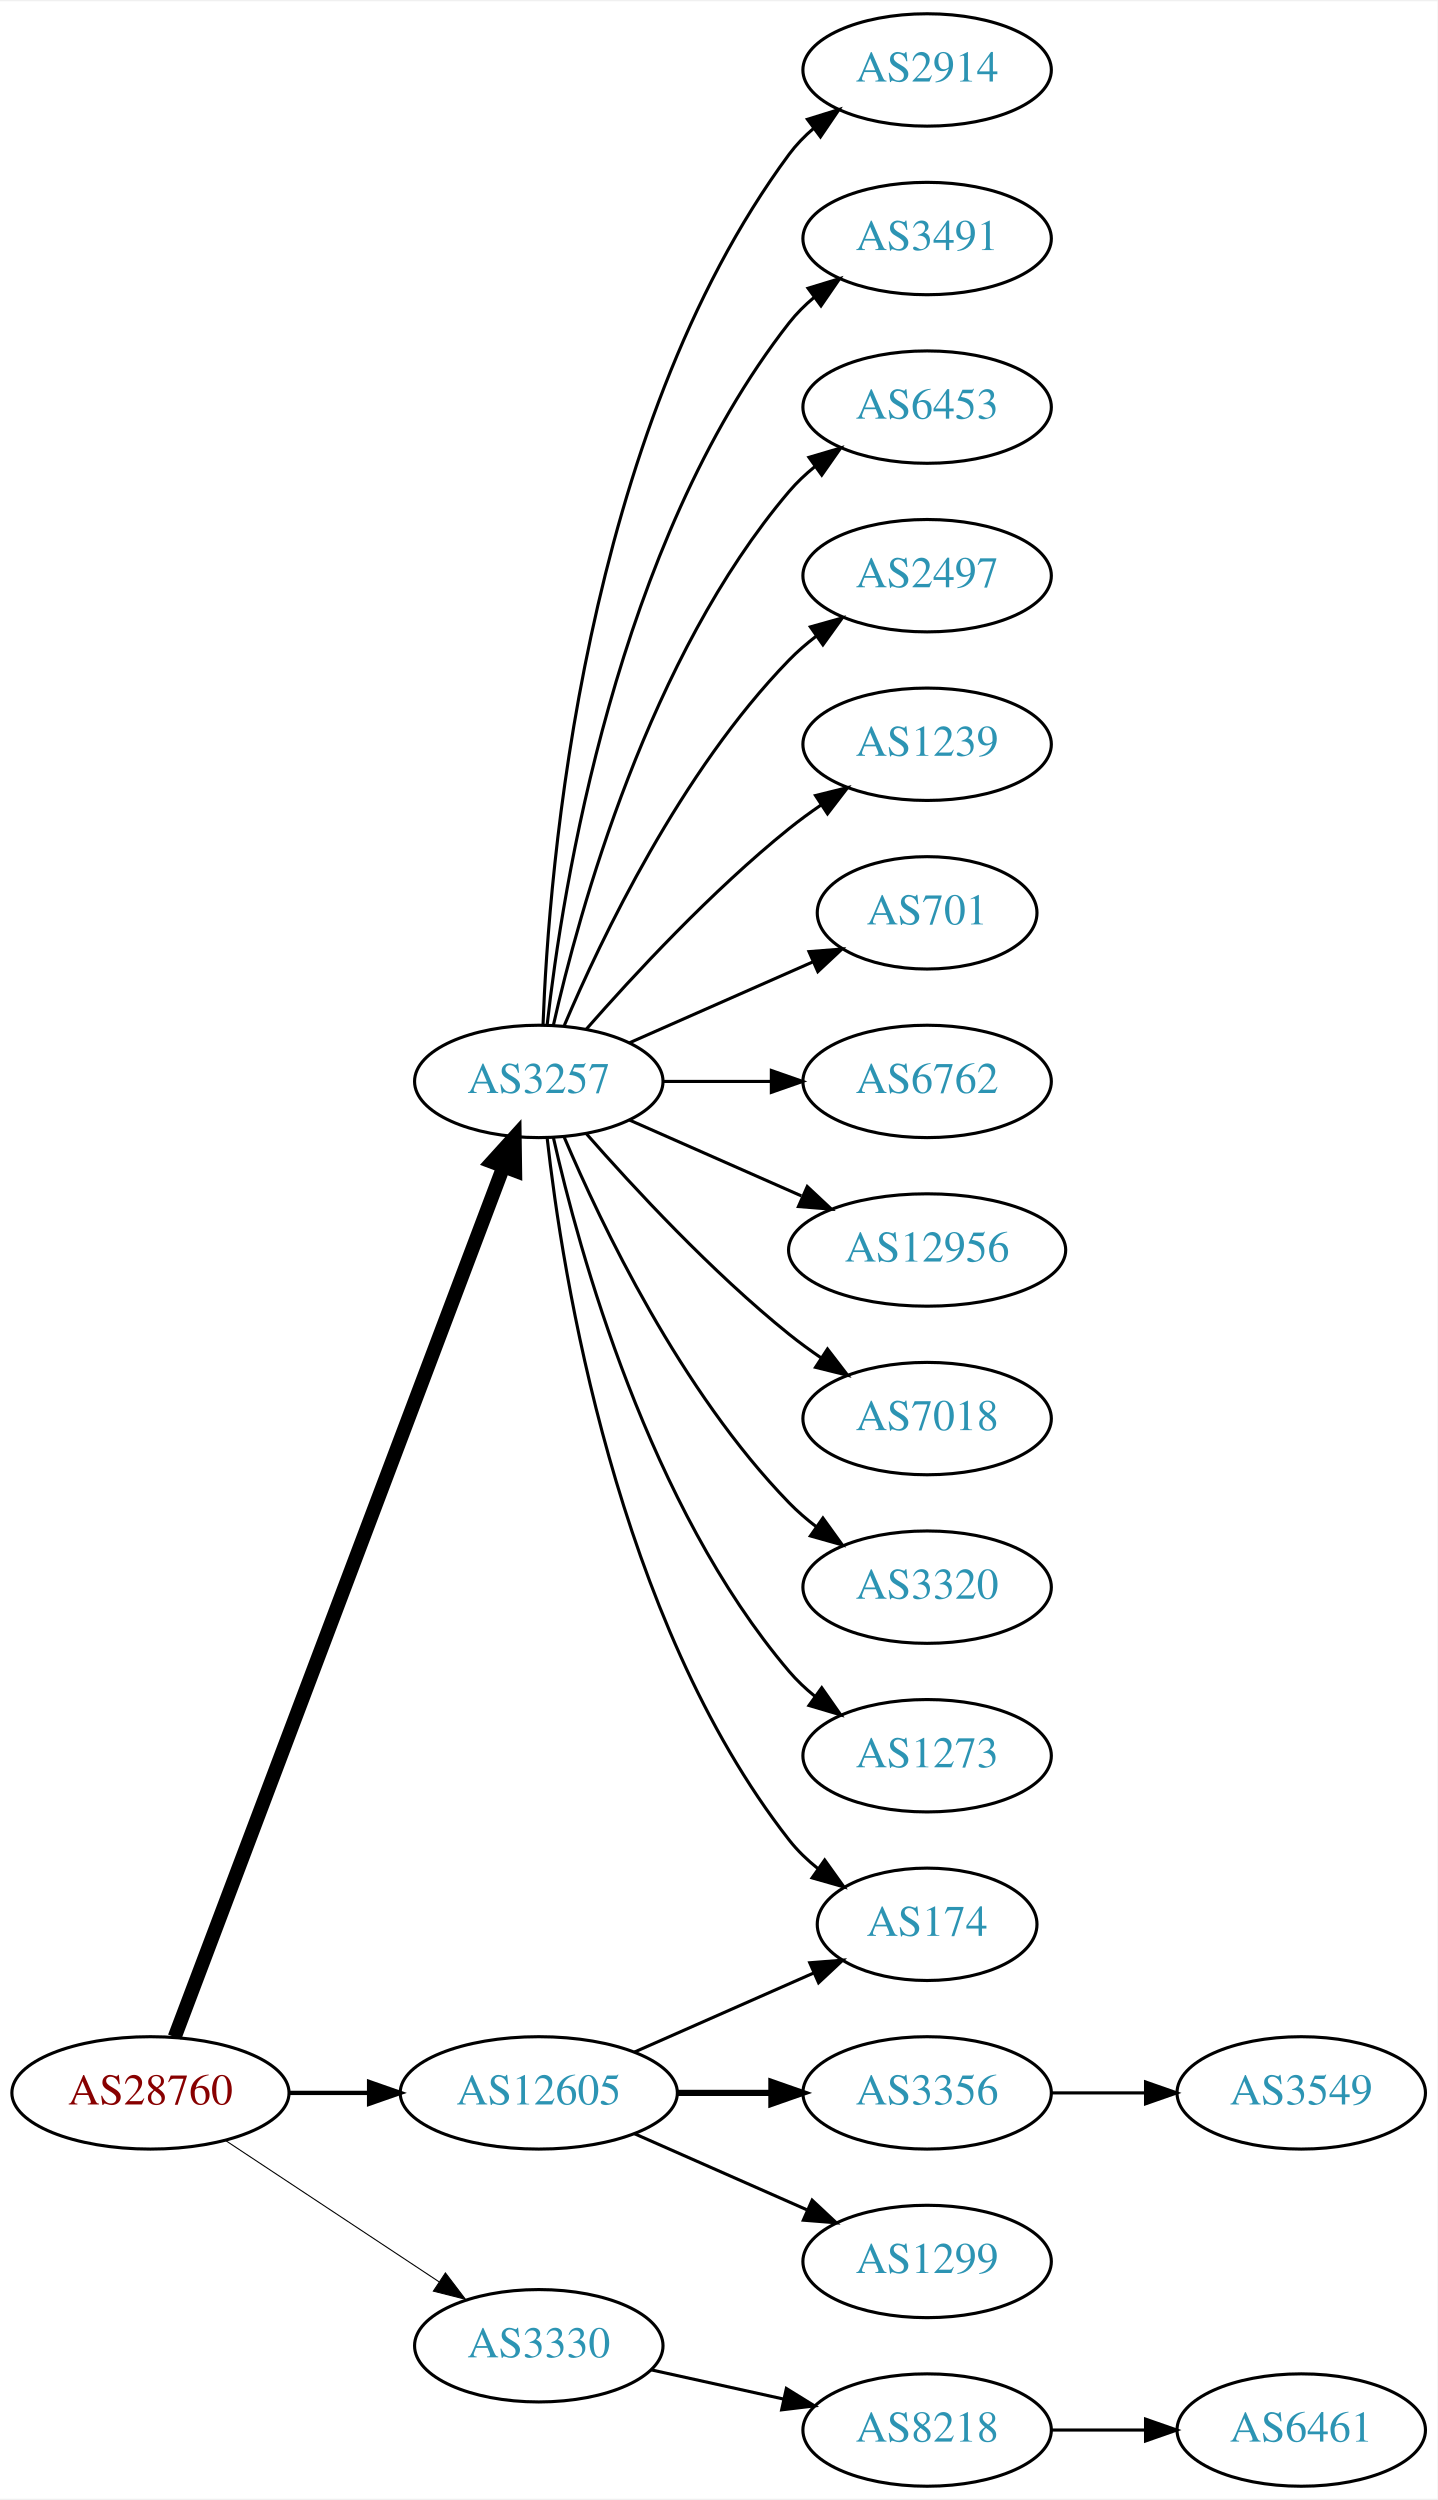
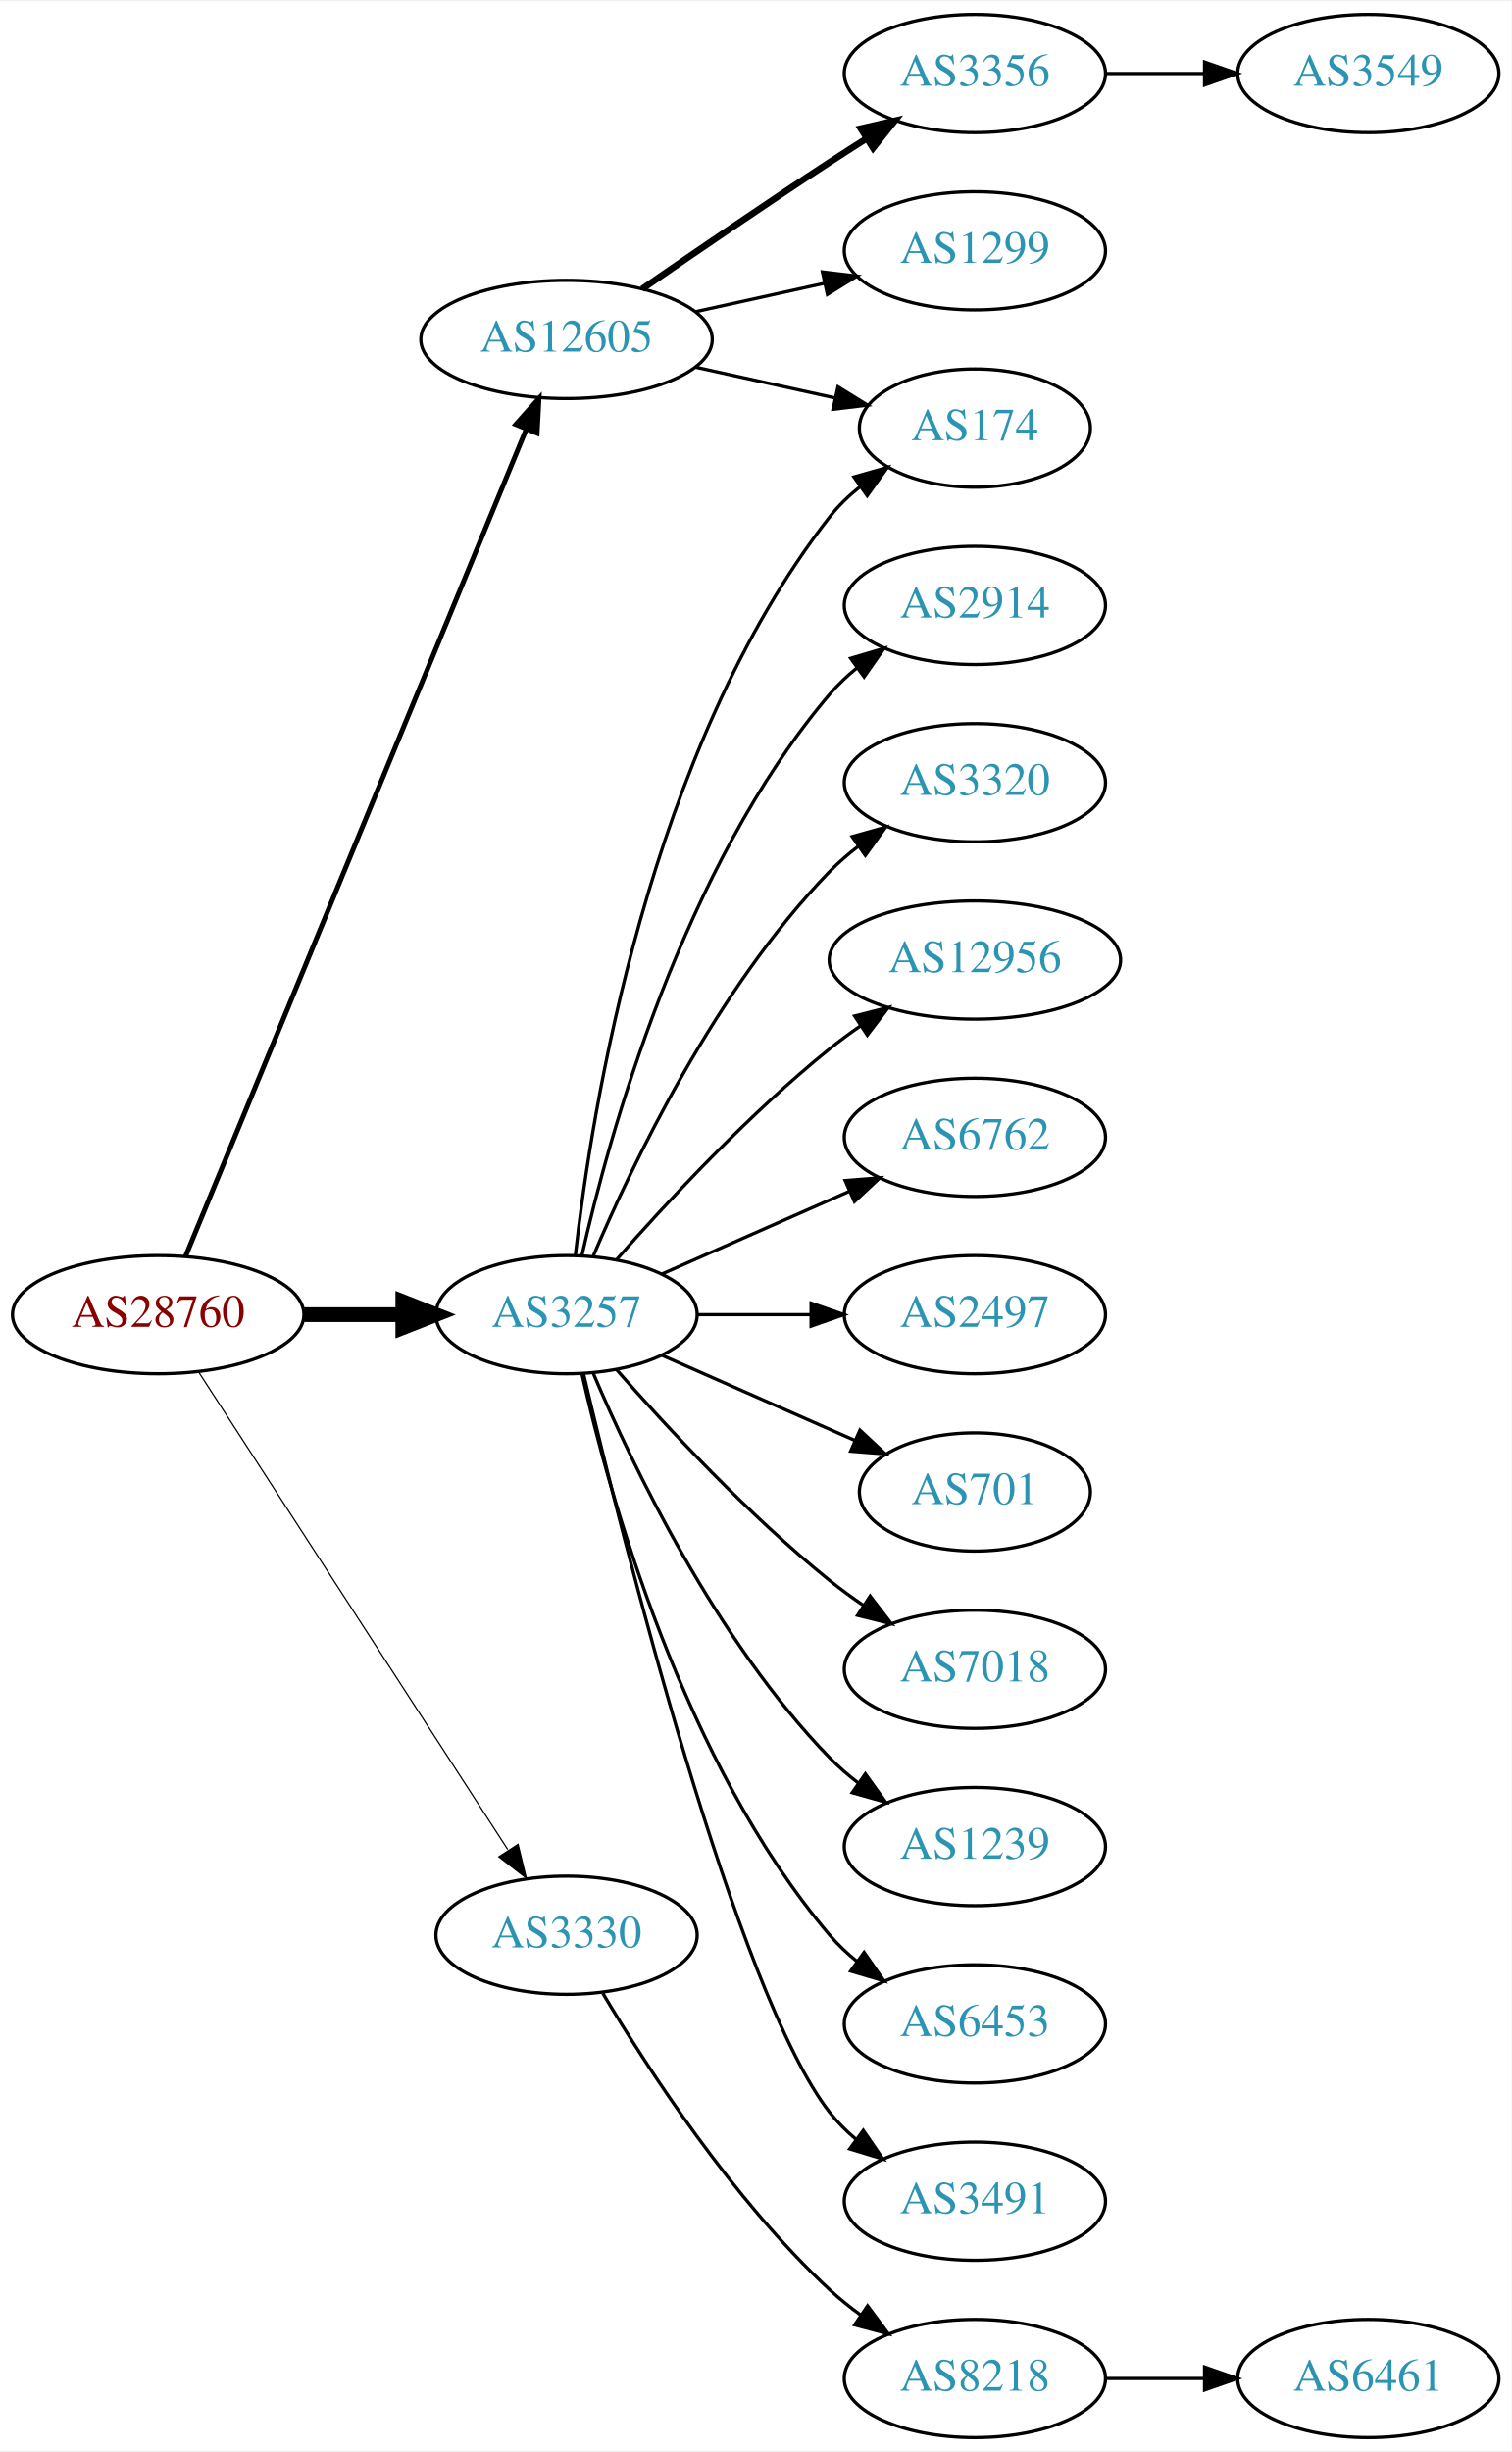
- <svg xmlns="http://www.w3.org/2000/svg" xmlns:xlink="http://www.w3.org/1999/xlink" width="460pt" height="800pt" viewBox="0.00 0.00 460.47 800.00">
-   <g id="graph0" class="graph" transform="scale(1 1) rotate(0) translate(4 796)">
-     <polygon fill="white" stroke="none" points="-4,4 -4,-796 456.469,-796 456.469,4 -4,4" />
+ <svg xmlns="http://www.w3.org/2000/svg" xmlns:xlink="http://www.w3.org/1999/xlink" width="460pt" height="746pt" viewBox="0.00 0.00 460.47 746.00">
+   <g id="graph0" class="graph" transform="scale(1 1) rotate(0) translate(4 742)">
+     <polygon fill="white" stroke="none" points="-4,4 -4,-742 456.469,-742 456.469,4 -4,4" />
    <g id="node1" class="node">
      <g id="a_node1">
        <a xlink:href="/asn/28760" xlink:title="AS28760 ~ Schaerdingerstr. 35 [AT]">
-           <ellipse fill="#ffffff" stroke="black" cx="44.196" cy="-126" rx="44.393" ry="18" />
-           <text text-anchor="middle" x="44.196" y="-122.3" font-family="Times,serif" font-size="14.00" fill="#880000">AS28760</text>
+           <ellipse fill="#ffffff" stroke="black" cx="44.196" cy="-342" rx="44.393" ry="18" />
+           <text text-anchor="middle" x="44.196" y="-338.3" font-family="Times,serif" font-size="14.00" fill="#880000">AS28760</text>
        </a>
      </g>
    </g>
    <g id="node2" class="node">
      <g id="a_node2">
        <a xlink:href="/asn/3257" xlink:title="AS3257 ~ GTT [DE]">
-           <ellipse fill="#ffffff" stroke="black" cx="168.588" cy="-450" rx="39.794" ry="18" />
-           <text text-anchor="middle" x="168.588" y="-446.3" font-family="Times,serif" font-size="14.00" fill="#2c94b3">AS3257</text>
+           <ellipse fill="#ffffff" stroke="black" cx="168.588" cy="-342" rx="39.794" ry="18" />
+           <text text-anchor="middle" x="168.588" y="-338.3" font-family="Times,serif" font-size="14.00" fill="#2c94b3">AS3257</text>
        </a>
      </g>
    </g>
    <g id="edge1" class="edge">
-       <path fill="none" stroke="black" stroke-width="4.5" d="M51.951,-143.881C72.263,-197.651 132.884,-358.129 157.264,-422.67" />
-       <polygon fill="black" stroke="black" stroke-width="4.5" points="153.637,-424.211 160.854,-432.174 161.004,-421.428 153.637,-424.211" />
+       <path fill="none" stroke="black" stroke-width="4.5" d="M88.692,-342C98.381,-342 108.717,-342 118.61,-342" />
+       <polygon fill="black" stroke="black" stroke-width="4.5" points="118.713,-345.938 128.713,-342 118.713,-338.063 118.713,-345.938" />
    </g>
    <g id="node3" class="node">
      <g id="a_node3">
        <a xlink:href="/asn/3330" xlink:title="AS3330 ~ Vienna, Austria [AT]">
-           <ellipse fill="#ffffff" stroke="black" cx="168.588" cy="-45" rx="39.794" ry="18" />
-           <text text-anchor="middle" x="168.588" y="-41.3" font-family="Times,serif" font-size="14.00" fill="#2c94b3">AS3330</text>
+           <ellipse fill="#ffffff" stroke="black" cx="168.588" cy="-153" rx="39.794" ry="18" />
+           <text text-anchor="middle" x="168.588" y="-149.3" font-family="Times,serif" font-size="14.00" fill="#2c94b3">AS3330</text>
        </a>
      </g>
    </g>
    <g id="edge2" class="edge">
-       <path fill="none" stroke="black" stroke-width="0.346" d="M68.217,-110.765C87.571,-97.956 115.406,-79.534 136.696,-65.445" />
-       <polygon fill="black" stroke="black" stroke-width="0.346" points="138.676,-68.331 145.084,-59.894 134.813,-62.494 138.676,-68.331" />
+       <path fill="none" stroke="black" stroke-width="0.375" d="M56.491,-324.558C78.077,-291.225 125.293,-218.314 150.664,-179.134" />
+       <polygon fill="black" stroke="black" stroke-width="0.375" points="153.823,-180.696 156.321,-170.4 147.947,-176.891 153.823,-180.696" />
    </g>
    <g id="node4" class="node">
      <g id="a_node4">
        <a xlink:href="/asn/12605" xlink:title="AS12605 ~ Linz, Austria [AT]">
-           <ellipse fill="#ffffff" stroke="black" cx="168.588" cy="-126" rx="44.393" ry="18" />
-           <text text-anchor="middle" x="168.588" y="-122.3" font-family="Times,serif" font-size="14.00" fill="#2c94b3">AS12605</text>
+           <ellipse fill="#ffffff" stroke="black" cx="168.588" cy="-639" rx="44.393" ry="18" />
+           <text text-anchor="middle" x="168.588" y="-635.3" font-family="Times,serif" font-size="14.00" fill="#2c94b3">AS12605</text>
        </a>
      </g>
    </g>
    <g id="edge3" class="edge">
-       <path fill="none" stroke="black" stroke-width="1.385" d="M88.692,-126C96.898,-126 105.569,-126 114.041,-126" />
-       <polygon fill="black" stroke="black" stroke-width="1.385" points="114.233,-129.5 124.233,-126 114.233,-122.5 114.233,-129.5" />
+       <path fill="none" stroke="black" stroke-width="1.5" d="M52.486,-359.689C73.015,-409.507 131.429,-551.254 156.229,-611.436" />
+       <polygon fill="black" stroke="black" stroke-width="1.5" points="153.136,-613.116 160.182,-621.028 159.608,-610.449 153.136,-613.116" />
    </g>
    <g id="node5" class="node">
      <g id="a_node5">
        <a xlink:href="/asn/2914" xlink:title="AS2914 ~ NTT America, Inc. [US]">
-           <ellipse fill="#ffffff" stroke="black" cx="292.98" cy="-774" rx="39.794" ry="18" />
-           <text text-anchor="middle" x="292.98" y="-770.3" font-family="Times,serif" font-size="14.00" fill="#2c94b3">AS2914</text>
+           <ellipse fill="#ffffff" stroke="black" cx="292.98" cy="-558" rx="39.794" ry="18" />
+           <text text-anchor="middle" x="292.98" y="-554.3" font-family="Times,serif" font-size="14.00" fill="#2c94b3">AS2914</text>
        </a>
      </g>
    </g>
    <g id="edge4" class="edge">
-       <path fill="none" stroke="black" d="M169.94,-467.993C171.766,-517.457 182.82,-657.73 248.784,-747 251.018,-750.023 253.701,-752.786 256.621,-755.293" />
-       <polygon fill="black" stroke="black" points="254.647,-758.186 264.765,-761.331 258.816,-752.563 254.647,-758.186" />
+       <path fill="none" stroke="black" d="M173.282,-360.075C181.422,-396.148 203.855,-478.14 248.784,-531 251.219,-533.864 254.035,-536.521 257.04,-538.961" />
+       <polygon fill="black" stroke="black" points="255.139,-541.905 265.3,-544.906 259.228,-536.224 255.139,-541.905" />
    </g>
    <g id="node6" class="node">
      <g id="a_node6">
-         <a xlink:href="/asn/3491" xlink:title="AS3491 ~ PCCW Global, Inc. [US]">
-           <ellipse fill="#ffffff" stroke="black" cx="292.98" cy="-720" rx="39.794" ry="18" />
-           <text text-anchor="middle" x="292.98" y="-716.3" font-family="Times,serif" font-size="14.00" fill="#2c94b3">AS3491</text>
+         <a xlink:href="/asn/3320" xlink:title="AS3320 ~ DTAG [DE]">
+           <ellipse fill="#ffffff" stroke="black" cx="292.98" cy="-504" rx="39.794" ry="18" />
+           <text text-anchor="middle" x="292.98" y="-500.3" font-family="Times,serif" font-size="14.00" fill="#2c94b3">AS3320</text>
        </a>
      </g>
    </g>
    <g id="edge5" class="edge">
-       <path fill="none" stroke="black" d="M171.268,-468.129C176.098,-511.368 193.439,-622.216 248.784,-693 251.099,-695.961 253.836,-698.683 256.791,-701.164" />
-       <polygon fill="black" stroke="black" points="254.847,-704.078 264.982,-707.165 258.985,-698.432 254.847,-704.078" />
+       <path fill="none" stroke="black" d="M176.779,-359.975C188.546,-387.682 214.12,-441.348 248.784,-477 251.404,-479.695 254.345,-482.239 257.428,-484.608" />
+       <polygon fill="black" stroke="black" points="255.594,-487.597 265.796,-490.455 259.603,-481.859 255.594,-487.597" />
    </g>
    <g id="node7" class="node">
      <g id="a_node7">
-         <a xlink:href="/asn/6453" xlink:title="AS6453 ~ TATA COMMUNICATIONS (AMERICA) INC [US]">
-           <ellipse fill="#ffffff" stroke="black" cx="292.98" cy="-666" rx="39.794" ry="18" />
-           <text text-anchor="middle" x="292.98" y="-662.3" font-family="Times,serif" font-size="14.00" fill="#2c94b3">AS6453</text>
+         <a xlink:href="/asn/174" xlink:title="AS174 ~ Cogent Communications [US]">
+           <ellipse fill="#ffffff" stroke="black" cx="292.98" cy="-612" rx="35.194" ry="18" />
+           <text text-anchor="middle" x="292.98" y="-608.3" font-family="Times,serif" font-size="14.00" fill="#2c94b3">AS174</text>
        </a>
      </g>
    </g>
    <g id="edge6" class="edge">
-       <path fill="none" stroke="black" d="M173.282,-468.075C181.422,-504.148 203.855,-586.14 248.784,-639 251.219,-641.864 254.035,-644.521 257.04,-646.961" />
-       <polygon fill="black" stroke="black" points="255.139,-649.905 265.3,-652.906 259.228,-644.224 255.139,-649.905" />
+       <path fill="none" stroke="black" d="M171.268,-360.129C176.098,-403.368 193.439,-514.216 248.784,-585 251.42,-588.37 254.601,-591.431 258.029,-594.179" />
+       <polygon fill="black" stroke="black" points="256.139,-597.128 266.331,-600.02 260.167,-591.403 256.139,-597.128" />
    </g>
    <g id="node8" class="node">
      <g id="a_node8">
-         <a xlink:href="/asn/2497" xlink:title="AS2497 ~ Internet Initiative Japan Inc. [JP]">
-           <ellipse fill="#ffffff" stroke="black" cx="292.98" cy="-612" rx="39.794" ry="18" />
-           <text text-anchor="middle" x="292.98" y="-608.3" font-family="Times,serif" font-size="14.00" fill="#2c94b3">AS2497</text>
+         <a xlink:href="/asn/12956" xlink:title="AS12956 ~ TELXIUS [ES]">
+           <ellipse fill="#ffffff" stroke="black" cx="292.98" cy="-450" rx="44.393" ry="18" />
+           <text text-anchor="middle" x="292.98" y="-446.3" font-family="Times,serif" font-size="14.00" fill="#2c94b3">AS12956</text>
        </a>
      </g>
    </g>
    <g id="edge7" class="edge">
-       <path fill="none" stroke="black" d="M176.779,-467.975C188.546,-495.682 214.12,-549.348 248.784,-585 251.404,-587.695 254.345,-590.239 257.428,-592.608" />
-       <polygon fill="black" stroke="black" points="255.594,-595.597 265.796,-598.455 259.603,-589.859 255.594,-595.597" />
+       <path fill="none" stroke="black" d="M183.74,-358.663C198.842,-375.894 223.963,-403.024 248.784,-423 251.712,-425.357 254.859,-427.675 258.07,-429.902" />
+       <polygon fill="black" stroke="black" points="256.346,-432.958 266.618,-435.552 260.206,-427.118 256.346,-432.958" />
    </g>
    <g id="node9" class="node">
      <g id="a_node9">
-         <a xlink:href="/asn/1239" xlink:title="AS1239 ~ Sprint [US]">
-           <ellipse fill="#ffffff" stroke="black" cx="292.98" cy="-558" rx="39.794" ry="18" />
-           <text text-anchor="middle" x="292.98" y="-554.3" font-family="Times,serif" font-size="14.00" fill="#2c94b3">AS1239</text>
+         <a xlink:href="/asn/6762" xlink:title="AS6762 ~ TELECOM ITALIA SPARKLE S.p.A. [IT]">
+           <ellipse fill="#ffffff" stroke="black" cx="292.98" cy="-396" rx="39.794" ry="18" />
+           <text text-anchor="middle" x="292.98" y="-392.3" font-family="Times,serif" font-size="14.00" fill="#2c94b3">AS6762</text>
        </a>
      </g>
    </g>
    <g id="edge8" class="edge">
-       <path fill="none" stroke="black" d="M183.74,-466.663C198.842,-483.894 223.963,-511.024 248.784,-531 252.04,-533.62 255.565,-536.192 259.149,-538.646" />
-       <polygon fill="black" stroke="black" points="257.237,-541.577 267.522,-544.121 261.068,-535.719 257.237,-541.577" />
+       <path fill="none" stroke="black" d="M197.667,-354.389C214.615,-361.866 236.413,-371.483 254.782,-379.588" />
+       <polygon fill="black" stroke="black" points="253.47,-382.834 264.032,-383.669 256.296,-376.43 253.47,-382.834" />
    </g>
    <g id="node10" class="node">
      <g id="a_node10">
-         <a xlink:href="/asn/701" xlink:title="AS701 ~ UUNET [US]">
-           <ellipse fill="#ffffff" stroke="black" cx="292.98" cy="-504" rx="35.194" ry="18" />
-           <text text-anchor="middle" x="292.98" y="-500.3" font-family="Times,serif" font-size="14.00" fill="#2c94b3">AS701</text>
+         <a xlink:href="/asn/2497" xlink:title="AS2497 ~ Internet Initiative Japan Inc. [JP]">
+           <ellipse fill="#ffffff" stroke="black" cx="292.98" cy="-342" rx="39.794" ry="18" />
+           <text text-anchor="middle" x="292.98" y="-338.3" font-family="Times,serif" font-size="14.00" fill="#2c94b3">AS2497</text>
        </a>
      </g>
    </g>
    <g id="edge9" class="edge">
-       <path fill="none" stroke="black" d="M197.667,-462.389C215.096,-470.078 237.653,-480.031 256.337,-488.274" />
-       <polygon fill="black" stroke="black" points="255.145,-491.573 265.707,-492.408 257.97,-485.169 255.145,-491.573" />
+       <path fill="none" stroke="black" d="M208.314,-342C219.252,-342 231.303,-342 242.769,-342" />
+       <polygon fill="black" stroke="black" points="243.087,-345.5 253.087,-342 243.087,-338.5 243.087,-345.5" />
    </g>
    <g id="node11" class="node">
      <g id="a_node11">
-         <a xlink:href="/asn/6762" xlink:title="AS6762 ~ TELECOM ITALIA SPARKLE S.p.A. [IT]">
-           <ellipse fill="#ffffff" stroke="black" cx="292.98" cy="-450" rx="39.794" ry="18" />
-           <text text-anchor="middle" x="292.98" y="-446.3" font-family="Times,serif" font-size="14.00" fill="#2c94b3">AS6762</text>
+         <a xlink:href="/asn/701" xlink:title="AS701 ~ UUNET [US]">
+           <ellipse fill="#ffffff" stroke="black" cx="292.98" cy="-288" rx="35.194" ry="18" />
+           <text text-anchor="middle" x="292.98" y="-284.3" font-family="Times,serif" font-size="14.00" fill="#2c94b3">AS701</text>
        </a>
      </g>
    </g>
    <g id="edge10" class="edge">
-       <path fill="none" stroke="black" d="M208.314,-450C219.252,-450 231.303,-450 242.769,-450" />
-       <polygon fill="black" stroke="black" points="243.087,-453.5 253.087,-450 243.087,-446.5 243.087,-453.5" />
+       <path fill="none" stroke="black" d="M197.667,-329.611C215.096,-321.922 237.653,-311.969 256.337,-303.726" />
+       <polygon fill="black" stroke="black" points="257.97,-306.831 265.707,-299.592 255.145,-300.427 257.97,-306.831" />
    </g>
    <g id="node12" class="node">
      <g id="a_node12">
-         <a xlink:href="/asn/12956" xlink:title="AS12956 ~ TELXIUS [ES]">
-           <ellipse fill="#ffffff" stroke="black" cx="292.98" cy="-396" rx="44.393" ry="18" />
-           <text text-anchor="middle" x="292.98" y="-392.3" font-family="Times,serif" font-size="14.00" fill="#2c94b3">AS12956</text>
+         <a xlink:href="/asn/7018" xlink:title="AS7018 ~ AT&amp;T Services, Inc. [US]">
+           <ellipse fill="#ffffff" stroke="black" cx="292.98" cy="-234" rx="39.794" ry="18" />
+           <text text-anchor="middle" x="292.98" y="-230.3" font-family="Times,serif" font-size="14.00" fill="#2c94b3">AS7018</text>
        </a>
      </g>
    </g>
    <g id="edge11" class="edge">
-       <path fill="none" stroke="black" d="M197.667,-437.611C213.984,-430.413 234.794,-421.231 252.714,-413.325" />
-       <polygon fill="black" stroke="black" points="254.588,-416.323 262.325,-409.084 251.763,-409.919 254.588,-416.323" />
+       <path fill="none" stroke="black" d="M183.74,-325.337C198.842,-308.106 223.963,-280.976 248.784,-261 252.04,-258.38 255.565,-255.808 259.149,-253.354" />
+       <polygon fill="black" stroke="black" points="261.068,-256.281 267.522,-247.879 257.237,-250.423 261.068,-256.281" />
    </g>
    <g id="node13" class="node">
      <g id="a_node13">
-         <a xlink:href="/asn/7018" xlink:title="AS7018 ~ AT&amp;T Services, Inc. [US]">
-           <ellipse fill="#ffffff" stroke="black" cx="292.98" cy="-342" rx="39.794" ry="18" />
-           <text text-anchor="middle" x="292.98" y="-338.3" font-family="Times,serif" font-size="14.00" fill="#2c94b3">AS7018</text>
+         <a xlink:href="/asn/1239" xlink:title="AS1239 ~ Sprint [US]">
+           <ellipse fill="#ffffff" stroke="black" cx="292.98" cy="-180" rx="39.794" ry="18" />
+           <text text-anchor="middle" x="292.98" y="-176.3" font-family="Times,serif" font-size="14.00" fill="#2c94b3">AS1239</text>
        </a>
      </g>
    </g>
    <g id="edge12" class="edge">
-       <path fill="none" stroke="black" d="M183.74,-433.337C198.842,-416.106 223.963,-388.976 248.784,-369 252.04,-366.38 255.565,-363.808 259.149,-361.354" />
-       <polygon fill="black" stroke="black" points="261.068,-364.281 267.522,-355.879 257.237,-358.423 261.068,-364.281" />
+       <path fill="none" stroke="black" d="M176.779,-324.025C188.546,-296.318 214.12,-242.652 248.784,-207 251.404,-204.305 254.345,-201.761 257.428,-199.392" />
+       <polygon fill="black" stroke="black" points="259.603,-202.141 265.796,-193.545 255.594,-196.403 259.603,-202.141" />
    </g>
    <g id="node14" class="node">
      <g id="a_node14">
-         <a xlink:href="/asn/3320" xlink:title="AS3320 ~ DTAG [DE]">
-           <ellipse fill="#ffffff" stroke="black" cx="292.98" cy="-288" rx="39.794" ry="18" />
-           <text text-anchor="middle" x="292.98" y="-284.3" font-family="Times,serif" font-size="14.00" fill="#2c94b3">AS3320</text>
+         <a xlink:href="/asn/6453" xlink:title="AS6453 ~ TATA COMMUNICATIONS (AMERICA) INC [US]">
+           <ellipse fill="#ffffff" stroke="black" cx="292.98" cy="-126" rx="39.794" ry="18" />
+           <text text-anchor="middle" x="292.98" y="-122.3" font-family="Times,serif" font-size="14.00" fill="#2c94b3">AS6453</text>
        </a>
      </g>
    </g>
    <g id="edge13" class="edge">
-       <path fill="none" stroke="black" d="M176.779,-432.025C188.546,-404.318 214.12,-350.652 248.784,-315 251.404,-312.305 254.345,-309.761 257.428,-307.392" />
-       <polygon fill="black" stroke="black" points="259.603,-310.141 265.796,-301.545 255.594,-304.403 259.603,-310.141" />
+       <path fill="none" stroke="black" d="M173.282,-323.925C181.422,-287.852 203.855,-205.86 248.784,-153 251.219,-150.136 254.035,-147.479 257.04,-145.039" />
+       <polygon fill="black" stroke="black" points="259.228,-147.776 265.3,-139.094 255.139,-142.095 259.228,-147.776" />
    </g>
    <g id="node15" class="node">
      <g id="a_node15">
-         <a xlink:href="/asn/1273" xlink:title="AS1273 ~ Vodafone Group PLC [EU]">
-           <ellipse fill="#ffffff" stroke="black" cx="292.98" cy="-234" rx="39.794" ry="18" />
-           <text text-anchor="middle" x="292.98" y="-230.3" font-family="Times,serif" font-size="14.00" fill="#2c94b3">AS1273</text>
+         <a xlink:href="/asn/3491" xlink:title="AS3491 ~ PCCW Global, Inc. [US]">
+           <ellipse fill="#ffffff" stroke="black" cx="292.98" cy="-72" rx="39.794" ry="18" />
+           <text text-anchor="middle" x="292.98" y="-68.3" font-family="Times,serif" font-size="14.00" fill="#2c94b3">AS3491</text>
        </a>
      </g>
    </g>
    <g id="edge14" class="edge">
-       <path fill="none" stroke="black" d="M173.282,-431.925C181.422,-395.852 203.855,-313.86 248.784,-261 251.219,-258.136 254.035,-255.479 257.04,-253.039" />
-       <polygon fill="black" stroke="black" points="259.228,-255.776 265.3,-247.094 255.139,-250.095 259.228,-255.776" />
+       <path fill="none" stroke="black" d="M173.728,-324.129C185.511,-274.377 220.223,-135.528 248.784,-99 251.099,-96.039 253.836,-93.317 256.791,-90.836" />
+       <polygon fill="black" stroke="black" points="258.985,-93.568 264.982,-84.835 254.847,-87.922 258.985,-93.568" />
    </g>
    <g id="node16" class="node">
      <g id="a_node16">
-         <a xlink:href="/asn/174" xlink:title="AS174 ~ Cogent Communications [US]">
-           <ellipse fill="#ffffff" stroke="black" cx="292.98" cy="-180" rx="35.194" ry="18" />
-           <text text-anchor="middle" x="292.98" y="-176.3" font-family="Times,serif" font-size="14.00" fill="#2c94b3">AS174</text>
-         </a>
-       </g>
-     </g>
-     <g id="edge15" class="edge">
-       <path fill="none" stroke="black" d="M171.268,-431.871C176.098,-388.632 193.439,-277.784 248.784,-207 251.42,-203.63 254.601,-200.569 258.029,-197.821" />
-       <polygon fill="black" stroke="black" points="260.167,-200.597 266.331,-191.98 256.139,-194.872 260.167,-200.597" />
-     </g>
-     <g id="node17" class="node">
-       <g id="a_node17">
        <a xlink:href="/asn/8218" xlink:title="AS8218 ~ legacy Neotelecoms [FR]">
          <ellipse fill="#ffffff" stroke="black" cx="292.98" cy="-18" rx="39.794" ry="18" />
          <text text-anchor="middle" x="292.98" y="-14.3" font-family="Times,serif" font-size="14.00" fill="#2c94b3">AS8218</text>
        </a>
      </g>
    </g>
-     <g id="edge16" class="edge">
-       <path fill="none" stroke="black" d="M204.661,-37.263C217.848,-34.354 233.028,-31.005 246.994,-27.924" />
-       <polygon fill="black" stroke="black" points="247.891,-31.31 256.903,-25.738 246.383,-24.475 247.891,-31.31" />
-     </g>
-     <g id="edge20" class="edge">
-       <path fill="none" stroke="black" d="M199.216,-139.072C216.487,-146.692 238.378,-156.35 256.556,-164.371" />
-       <polygon fill="black" stroke="black" points="255.387,-167.68 265.949,-168.515 258.213,-161.276 255.387,-167.68" />
+     <g id="edge15" class="edge">
+       <path fill="none" stroke="black" d="M179.634,-135.329C193.205,-112.528 219.137,-72.528 248.784,-45 251.691,-42.301 254.904,-39.72 258.228,-37.297" />
+       <polygon fill="black" stroke="black" points="260.287,-40.13 266.606,-31.625 256.363,-34.333 260.287,-40.13" />
+     </g>
+     <g id="edge19" class="edge">
+       <path fill="none" stroke="black" d="M207.978,-630.531C221.386,-627.573 236.497,-624.24 250.17,-621.224" />
+       <polygon fill="black" stroke="black" points="251.281,-624.563 260.292,-618.99 249.773,-617.727 251.281,-624.563" />
+     </g>
+     <g id="node18" class="node">
+       <g id="a_node18">
+         <a xlink:href="/asn/3356" xlink:title="AS3356 ~ Level 3 Parent, LLC [US]">
+           <ellipse fill="#ffffff" stroke="black" cx="292.98" cy="-720" rx="39.794" ry="18" />
+           <text text-anchor="middle" x="292.98" y="-716.3" font-family="Times,serif" font-size="14.00" fill="#2c94b3">AS3356</text>
+         </a>
+       </g>
+     </g>
+     <g id="edge17" class="edge">
+       <path fill="none" stroke="black" stroke-width="2" d="M191.619,-654.367C207.421,-665.305 229.278,-680.261 248.784,-693 252.366,-695.339 256.137,-697.759 259.897,-700.144" />
+       <polygon fill="black" stroke="black" stroke-width="2" points="258.23,-703.231 268.558,-705.596 261.959,-697.307 258.23,-703.231" />
    </g>
    <g id="node19" class="node">
      <g id="a_node19">
-         <a xlink:href="/asn/3356" xlink:title="AS3356 ~ Level 3 Parent, LLC [US]">
-           <ellipse fill="#ffffff" stroke="black" cx="292.98" cy="-126" rx="39.794" ry="18" />
-           <text text-anchor="middle" x="292.98" y="-122.3" font-family="Times,serif" font-size="14.00" fill="#2c94b3">AS3356</text>
+         <a xlink:href="/asn/1299" xlink:title="AS1299 ~ Telia Carrier [EU]">
+           <ellipse fill="#ffffff" stroke="black" cx="292.98" cy="-666" rx="39.794" ry="18" />
+           <text text-anchor="middle" x="292.98" y="-662.3" font-family="Times,serif" font-size="14.00" fill="#2c94b3">AS1299</text>
        </a>
      </g>
    </g>
    <g id="edge18" class="edge">
-       <path fill="none" stroke="black" stroke-width="2" d="M213.084,-126C222.773,-126 233.11,-126 243.002,-126" />
-       <polygon fill="black" stroke="black" stroke-width="2" points="243.105,-129.5 253.105,-126 243.105,-122.5 243.105,-129.5" />
-     </g>
-     <g id="node20" class="node">
-       <g id="a_node20">
-         <a xlink:href="/asn/1299" xlink:title="AS1299 ~ Telia Carrier [EU]">
-           <ellipse fill="#ffffff" stroke="black" cx="292.98" cy="-72" rx="39.794" ry="18" />
-           <text text-anchor="middle" x="292.98" y="-68.3" font-family="Times,serif" font-size="14.00" fill="#2c94b3">AS1299</text>
-         </a>
-       </g>
-     </g>
-     <g id="edge19" class="edge">
-       <path fill="none" stroke="black" d="M199.216,-112.928C215.81,-105.607 236.67,-96.403 254.403,-88.579" />
-       <polygon fill="black" stroke="black" points="256.151,-91.634 263.887,-84.395 253.325,-85.23 256.151,-91.634" />
-     </g>
-     <g id="node18" class="node">
-       <g id="a_node18">
+       <path fill="none" stroke="black" d="M207.978,-647.469C220.369,-650.202 234.216,-653.257 247.036,-656.085" />
+       <polygon fill="black" stroke="black" points="246.532,-659.558 257.051,-658.295 248.04,-652.722 246.532,-659.558" />
+     </g>
+     <g id="node17" class="node">
+       <g id="a_node17">
        <a xlink:href="/asn/6461" xlink:title="AS6461 ~ Zayo Bandwidth [US]">
          <ellipse fill="#ffffff" stroke="black" cx="412.823" cy="-18" rx="39.794" ry="18" />
          <text text-anchor="middle" x="412.823" y="-14.3" font-family="Times,serif" font-size="14.00" fill="#2c94b3">AS6461</text>
        </a>
      </g>
    </g>
-     <g id="edge17" class="edge">
+     <g id="edge16" class="edge">
      <path fill="none" stroke="black" d="M332.893,-18C342.446,-18 352.796,-18 362.759,-18" />
      <polygon fill="black" stroke="black" points="362.951,-21.5 372.951,-18 362.951,-14.5 362.951,-21.5" />
    </g>
-     <g id="node21" class="node">
-       <g id="a_node21">
+     <g id="node20" class="node">
+       <g id="a_node20">
        <a xlink:href="/asn/3549" xlink:title="AS3549 ~ Level 3 Parent, LLC [US]">
-           <ellipse fill="#ffffff" stroke="black" cx="412.823" cy="-126" rx="39.794" ry="18" />
-           <text text-anchor="middle" x="412.823" y="-122.3" font-family="Times,serif" font-size="14.00" fill="#2c94b3">AS3549</text>
-         </a>
-       </g>
-     </g>
-     <g id="edge21" class="edge">
-       <path fill="none" stroke="black" d="M332.893,-126C342.446,-126 352.796,-126 362.759,-126" />
-       <polygon fill="black" stroke="black" points="362.951,-129.5 372.951,-126 362.951,-122.5 362.951,-129.5" />
+           <ellipse fill="#ffffff" stroke="black" cx="412.823" cy="-720" rx="39.794" ry="18" />
+           <text text-anchor="middle" x="412.823" y="-716.3" font-family="Times,serif" font-size="14.00" fill="#2c94b3">AS3549</text>
+         </a>
+       </g>
+     </g>
+     <g id="edge20" class="edge">
+       <path fill="none" stroke="black" d="M332.893,-720C342.446,-720 352.796,-720 362.759,-720" />
+       <polygon fill="black" stroke="black" points="362.951,-723.5 372.951,-720 362.951,-716.5 362.951,-723.5" />
    </g>
  </g>
</svg>
